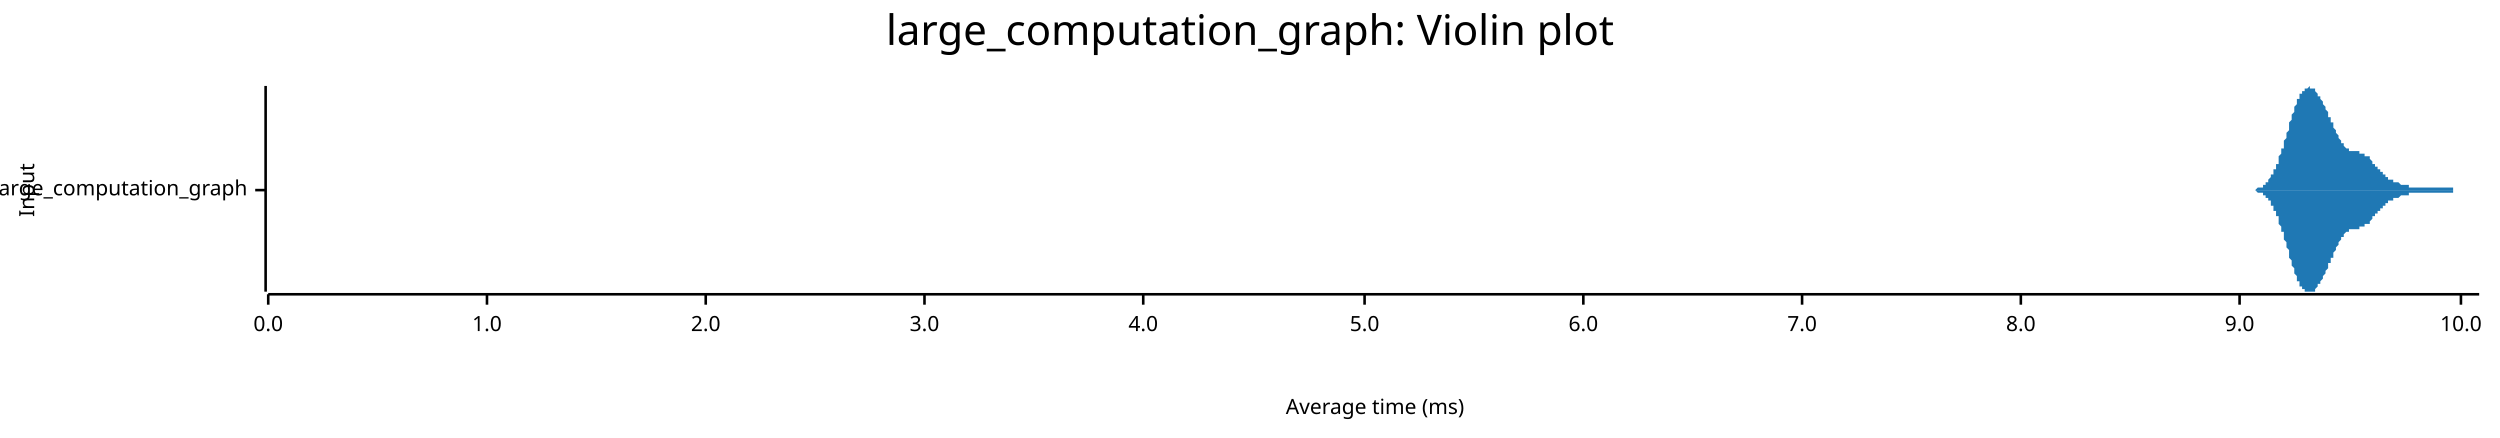
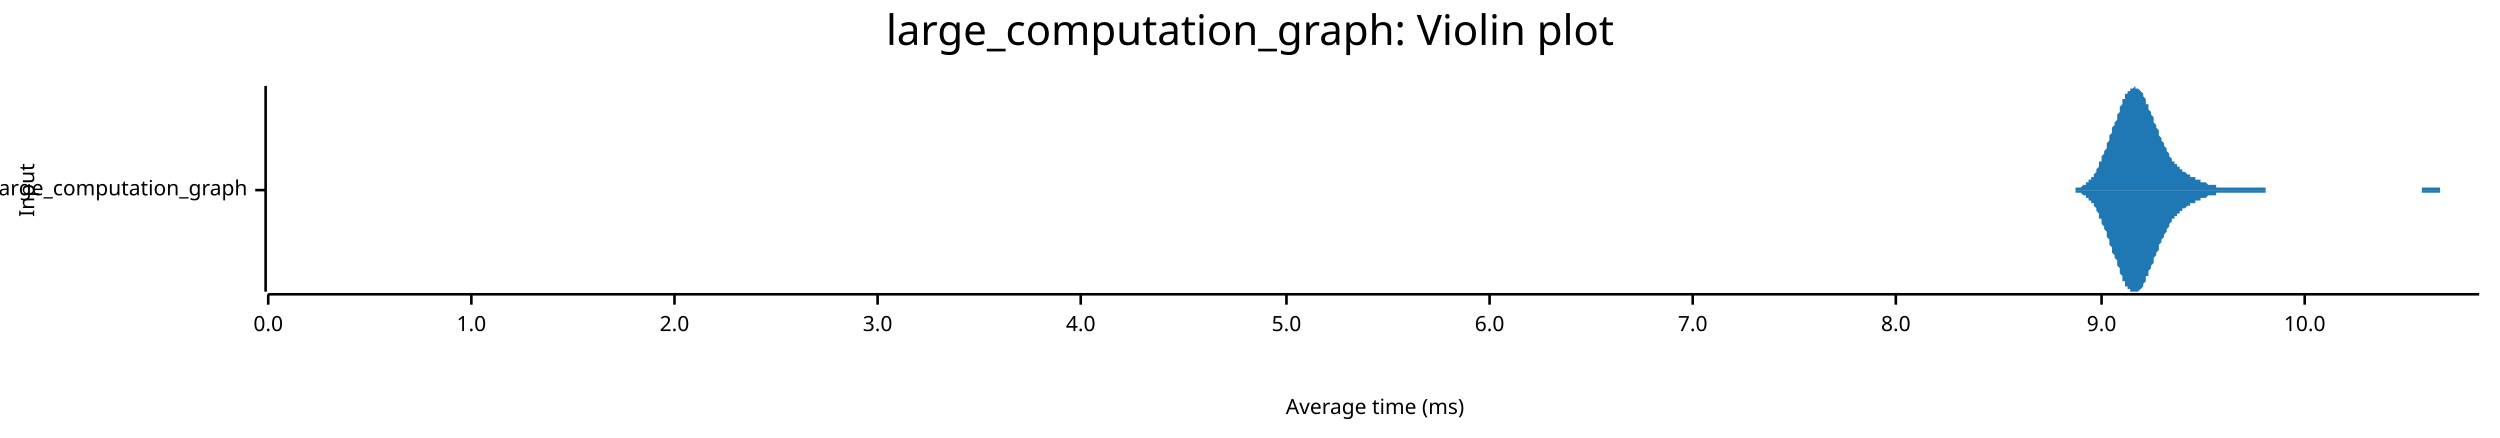
<svg xmlns="http://www.w3.org/2000/svg" width="960" height="168" viewBox="0 0 960 168">
  <text x="480" y="5" dy="0.76em" text-anchor="middle" font-family="sans-serif" font-size="16.129" opacity="1" fill="#000000">
large_computation_graph: Violin plot
</text>
  <text x="7" y="73" dy="0.76em" text-anchor="middle" font-family="sans-serif" font-size="8.065" opacity="1" fill="#000000" transform="rotate(270, 7, 73)">
Input
</text>
  <text x="528" y="161" dy="-0.5ex" text-anchor="middle" font-family="sans-serif" font-size="8.065" opacity="1" fill="#000000">
Average time (ms)
</text>
  <polyline fill="none" opacity="1" stroke="#000000" stroke-width="1" points="102,33 102,112 " />
  <text x="95" y="73" dy="0.5ex" text-anchor="end" font-family="sans-serif" font-size="8.065" opacity="1" fill="#000000">
large_computation_graph
</text>
  <polyline fill="none" opacity="1" stroke="#000000" stroke-width="1" points="98,73 102,73 " />
  <polyline fill="none" opacity="1" stroke="#000000" stroke-width="1" points="103,113 952,113 " />
  <text x="103" y="121" dy="0.76em" text-anchor="middle" font-family="sans-serif" font-size="8.065" opacity="1" fill="#000000">
0.0
</text>
  <polyline fill="none" opacity="1" stroke="#000000" stroke-width="1" points="103,113 103,117 " />
-   <text x="187" y="121" dy="0.76em" text-anchor="middle" font-family="sans-serif" font-size="8.065" opacity="1" fill="#000000">
+   <text x="181" y="121" dy="0.76em" text-anchor="middle" font-family="sans-serif" font-size="8.065" opacity="1" fill="#000000">
1.0
</text>
-   <polyline fill="none" opacity="1" stroke="#000000" stroke-width="1" points="187,113 187,117 " />
-   <text x="271" y="121" dy="0.76em" text-anchor="middle" font-family="sans-serif" font-size="8.065" opacity="1" fill="#000000">
+   <polyline fill="none" opacity="1" stroke="#000000" stroke-width="1" points="181,113 181,117 " />
+   <text x="259" y="121" dy="0.76em" text-anchor="middle" font-family="sans-serif" font-size="8.065" opacity="1" fill="#000000">
2.0
</text>
-   <polyline fill="none" opacity="1" stroke="#000000" stroke-width="1" points="271,113 271,117 " />
-   <text x="355" y="121" dy="0.76em" text-anchor="middle" font-family="sans-serif" font-size="8.065" opacity="1" fill="#000000">
+   <polyline fill="none" opacity="1" stroke="#000000" stroke-width="1" points="259,113 259,117 " />
+   <text x="337" y="121" dy="0.76em" text-anchor="middle" font-family="sans-serif" font-size="8.065" opacity="1" fill="#000000">
3.0
</text>
-   <polyline fill="none" opacity="1" stroke="#000000" stroke-width="1" points="355,113 355,117 " />
-   <text x="439" y="121" dy="0.76em" text-anchor="middle" font-family="sans-serif" font-size="8.065" opacity="1" fill="#000000">
+   <polyline fill="none" opacity="1" stroke="#000000" stroke-width="1" points="337,113 337,117 " />
+   <text x="415" y="121" dy="0.76em" text-anchor="middle" font-family="sans-serif" font-size="8.065" opacity="1" fill="#000000">
4.0
</text>
-   <polyline fill="none" opacity="1" stroke="#000000" stroke-width="1" points="439,113 439,117 " />
-   <text x="524" y="121" dy="0.76em" text-anchor="middle" font-family="sans-serif" font-size="8.065" opacity="1" fill="#000000">
+   <polyline fill="none" opacity="1" stroke="#000000" stroke-width="1" points="415,113 415,117 " />
+   <text x="494" y="121" dy="0.76em" text-anchor="middle" font-family="sans-serif" font-size="8.065" opacity="1" fill="#000000">
5.0
</text>
-   <polyline fill="none" opacity="1" stroke="#000000" stroke-width="1" points="524,113 524,117 " />
-   <text x="608" y="121" dy="0.76em" text-anchor="middle" font-family="sans-serif" font-size="8.065" opacity="1" fill="#000000">
+   <polyline fill="none" opacity="1" stroke="#000000" stroke-width="1" points="494,113 494,117 " />
+   <text x="572" y="121" dy="0.76em" text-anchor="middle" font-family="sans-serif" font-size="8.065" opacity="1" fill="#000000">
6.0
</text>
-   <polyline fill="none" opacity="1" stroke="#000000" stroke-width="1" points="608,113 608,117 " />
-   <text x="692" y="121" dy="0.76em" text-anchor="middle" font-family="sans-serif" font-size="8.065" opacity="1" fill="#000000">
+   <polyline fill="none" opacity="1" stroke="#000000" stroke-width="1" points="572,113 572,117 " />
+   <text x="650" y="121" dy="0.76em" text-anchor="middle" font-family="sans-serif" font-size="8.065" opacity="1" fill="#000000">
7.0
</text>
-   <polyline fill="none" opacity="1" stroke="#000000" stroke-width="1" points="692,113 692,117 " />
-   <text x="776" y="121" dy="0.76em" text-anchor="middle" font-family="sans-serif" font-size="8.065" opacity="1" fill="#000000">
+   <polyline fill="none" opacity="1" stroke="#000000" stroke-width="1" points="650,113 650,117 " />
+   <text x="728" y="121" dy="0.76em" text-anchor="middle" font-family="sans-serif" font-size="8.065" opacity="1" fill="#000000">
8.0
</text>
-   <polyline fill="none" opacity="1" stroke="#000000" stroke-width="1" points="776,113 776,117 " />
-   <text x="860" y="121" dy="0.76em" text-anchor="middle" font-family="sans-serif" font-size="8.065" opacity="1" fill="#000000">
+   <polyline fill="none" opacity="1" stroke="#000000" stroke-width="1" points="728,113 728,117 " />
+   <text x="807" y="121" dy="0.76em" text-anchor="middle" font-family="sans-serif" font-size="8.065" opacity="1" fill="#000000">
9.0
</text>
-   <polyline fill="none" opacity="1" stroke="#000000" stroke-width="1" points="860,113 860,117 " />
-   <text x="945" y="121" dy="0.76em" text-anchor="middle" font-family="sans-serif" font-size="8.065" opacity="1" fill="#000000">
+   <polyline fill="none" opacity="1" stroke="#000000" stroke-width="1" points="807,113 807,117 " />
+   <text x="885" y="121" dy="0.76em" text-anchor="middle" font-family="sans-serif" font-size="8.065" opacity="1" fill="#000000">
10.0
</text>
-   <polyline fill="none" opacity="1" stroke="#000000" stroke-width="1" points="945,113 945,117 " />
-   <polygon opacity="1" fill="#1F78B4" points="861,73 861,73 862,73 862,73 862,73 862,73 862,73 862,73 863,73 863,73 863,73 863,73 863,73 864,73 864,73 864,73 864,73 864,73 864,73 865,73 865,73 865,73 865,73 865,73 866,73 866,73 866,73 866,73 866,73 866,73 867,72 867,72 867,72 867,72 867,72 868,72 868,72 868,72 868,72 868,72 868,72 869,72 869,72 869,71 869,71 869,71 870,71 870,71 870,71 870,70 870,70 870,70 871,70 871,70 871,69 871,69 871,69 871,69 872,68 872,68 872,68 872,68 872,67 873,67 873,67 873,66 873,66 873,66 873,65 874,65 874,64 874,64 874,63 874,63 875,63 875,62 875,62 875,61 875,61 875,60 876,59 876,59 876,58 876,58 876,57 877,57 877,56 877,55 877,55 877,54 877,54 878,53 878,52 878,52 878,51 878,51 879,50 879,49 879,49 879,48 879,47 879,47 880,46 880,46 880,45 880,44 880,44 881,43 881,43 881,42 881,42 881,41 881,41 882,40 882,40 882,39 882,39 882,38 883,38 883,38 883,37 883,37 883,36 883,36 884,36 884,36 884,35 884,35 884,35 885,35 885,34 885,34 885,34 885,34 885,34 886,34 886,34 886,34 886,34 886,34 887,33 887,34 887,34 887,34 887,34 887,34 888,34 888,34 888,34 888,34 888,34 889,34 889,35 889,35 889,35 889,35 889,35 890,36 890,36 890,36 890,36 890,37 890,37 891,37 891,37 891,38 891,38 891,38 892,39 892,39 892,39 892,40 892,40 892,40 893,41 893,41 893,41 893,42 893,42 894,43 894,43 894,43 894,44 894,44 894,45 895,45 895,45 895,46 895,46 895,47 896,47 896,48 896,48 896,48 896,49 896,49 897,50 897,50 897,51 897,51 897,51 898,52 898,52 898,52 898,53 898,53 898,53 899,54 899,54 899,54 899,55 899,55 900,55 900,56 900,56 900,56 900,56 900,56 901,57 901,57 901,57 901,57 901,57 902,57 902,57 902,58 902,58 902,58 902,58 903,58 903,58 903,58 903,58 903,58 904,58 904,58 904,58 904,58 904,58 904,58 905,58 905,58 905,58 905,58 905,58 906,58 906,58 906,58 906,58 906,59 906,59 907,59 907,59 907,59 907,59 907,59 908,59 908,59 908,59 908,59 908,59 908,60 909,60 909,60 909,60 909,60 909,60 910,60 910,61 910,61 910,61 910,61 910,61 911,62 911,62 911,62 911,62 911,62 911,63 912,63 912,63 912,63 912,63 912,64 913,64 913,64 913,64 913,64 913,65 913,65 914,65 914,65 914,65 914,66 914,66 915,66 915,66 915,66 915,67 915,67 915,67 916,67 916,67 916,67 916,68 916,68 917,68 917,68 917,68 917,68 917,68 917,69 918,69 918,69 918,69 918,69 918,69 919,69 919,69 919,69 919,69 919,70 919,70 920,70 920,70 920,70 920,70 920,70 921,70 921,70 921,70 921,70 921,70 921,70 922,71 922,71 922,71 922,71 922,71 923,71 923,71 923,71 923,71 923,71 923,71 924,71 924,71 924,71 924,71 924,71 925,71 925,71 925,71 925,71 925,72 925,72 926,72 926,72 926,72 926,72 926,72 927,72 927,72 927,72 927,72 927,72 927,72 928,72 928,72 928,72 928,72 928,72 929,72 929,72 929,72 929,72 929,72 929,72 930,72 930,72 930,72 930,72 930,72 931,72 931,72 931,72 931,72 931,72 931,72 932,72 932,72 932,72 932,72 932,72 932,72 933,72 933,72 933,72 933,72 933,72 934,72 934,72 934,72 934,72 934,72 934,72 935,72 935,72 935,72 935,72 935,72 936,72 936,72 936,72 936,72 936,72 936,72 937,72 937,72 937,72 937,72 937,72 938,72 938,72 938,72 938,72 938,72 938,72 939,72 939,72 939,72 939,72 939,72 940,72 940,72 940,72 940,72 940,72 940,72 941,72 941,72 941,72 941,72 941,72 942,72 942,72 942,72 942,73 942,73 942,73 943,73 943,73 943,73 943,73 943,73 944,73 944,73 944,73 944,73 944,73 944,73 945,73 945,73 945,73 945,73 945,73 946,73 946,73 946,73 946,73 946,73 946,73 947,73 947,73 947,73 947,73 947,73 948,73 948,73 948,73 948,73 948,73 948,73 949,73 949,73 949,73 949,73 949,73 950,73 950,73 950,73 950,73 950,73 950,73 951,73 951,73 951,73 951,73 951,73 952,73 952,73 861,73 " />
-   <polygon opacity="1" fill="#1F78B4" points="861,73 861,73 862,73 862,73 862,73 862,73 862,73 862,73 863,73 863,73 863,73 863,73 863,73 864,73 864,73 864,73 864,73 864,73 864,73 865,73 865,73 865,73 865,73 865,73 866,73 866,73 866,73 866,73 866,73 866,73 867,74 867,74 867,74 867,74 867,74 868,74 868,74 868,74 868,74 868,74 868,74 869,74 869,74 869,75 869,75 869,75 870,75 870,75 870,75 870,75 870,76 870,76 871,76 871,76 871,77 871,77 871,77 871,77 872,77 872,78 872,78 872,78 872,79 873,79 873,79 873,80 873,80 873,80 873,81 874,81 874,82 874,82 874,83 874,83 875,83 875,84 875,84 875,85 875,85 875,86 876,87 876,87 876,88 876,88 876,89 877,89 877,90 877,91 877,91 877,92 877,92 878,93 878,94 878,94 878,95 878,95 879,96 879,97 879,97 879,98 879,99 879,99 880,100 880,100 880,101 880,102 880,102 881,103 881,103 881,104 881,104 881,105 881,105 882,106 882,106 882,107 882,107 882,108 883,108 883,108 883,109 883,109 883,110 883,110 884,110 884,110 884,111 884,111 884,111 885,111 885,112 885,112 885,112 885,112 885,112 886,112 886,112 886,112 886,112 886,112 887,112 887,112 887,112 887,112 887,112 887,112 888,112 888,112 888,112 888,112 888,112 889,112 889,111 889,111 889,111 889,111 889,111 890,110 890,110 890,110 890,110 890,109 890,109 891,109 891,109 891,108 891,108 891,108 892,107 892,107 892,107 892,106 892,106 892,106 893,105 893,105 893,105 893,104 893,104 894,103 894,103 894,103 894,102 894,102 894,101 895,101 895,101 895,100 895,100 895,99 896,99 896,98 896,98 896,98 896,97 896,97 897,96 897,96 897,95 897,95 897,95 898,94 898,94 898,94 898,93 898,93 898,93 899,92 899,92 899,92 899,91 899,91 900,91 900,90 900,90 900,90 900,90 900,90 901,89 901,89 901,89 901,89 901,89 902,89 902,89 902,88 902,88 902,88 902,88 903,88 903,88 903,88 903,88 903,88 904,88 904,88 904,88 904,88 904,88 904,88 905,88 905,88 905,88 905,88 905,88 906,88 906,88 906,88 906,88 906,87 906,87 907,87 907,87 907,87 907,87 907,87 908,87 908,87 908,87 908,87 908,87 908,86 909,86 909,86 909,86 909,86 909,86 910,86 910,85 910,85 910,85 910,85 910,85 911,84 911,84 911,84 911,84 911,84 911,83 912,83 912,83 912,83 912,83 912,82 913,82 913,82 913,82 913,82 913,81 913,81 914,81 914,81 914,81 914,80 914,80 915,80 915,80 915,80 915,79 915,79 915,79 916,79 916,79 916,79 916,78 916,78 917,78 917,78 917,78 917,78 917,78 917,77 918,77 918,77 918,77 918,77 918,77 919,77 919,77 919,77 919,77 919,76 919,76 920,76 920,76 920,76 920,76 920,76 921,76 921,76 921,76 921,76 921,76 921,76 922,75 922,75 922,75 922,75 922,75 923,75 923,75 923,75 923,75 923,75 923,75 924,75 924,75 924,75 924,75 924,75 925,75 925,75 925,75 925,75 925,74 925,74 926,74 926,74 926,74 926,74 926,74 927,74 927,74 927,74 927,74 927,74 927,74 928,74 928,74 928,74 928,74 928,74 929,74 929,74 929,74 929,74 929,74 929,74 930,74 930,74 930,74 930,74 930,74 931,74 931,74 931,74 931,74 931,74 931,74 932,74 932,74 932,74 932,74 932,74 932,74 933,74 933,74 933,74 933,74 933,74 934,74 934,74 934,74 934,74 934,74 934,74 935,74 935,74 935,74 935,74 935,74 936,74 936,74 936,74 936,74 936,74 936,74 937,74 937,74 937,74 937,74 937,74 938,74 938,74 938,74 938,74 938,74 938,74 939,74 939,74 939,74 939,74 939,74 940,74 940,74 940,74 940,74 940,74 940,74 941,74 941,74 941,74 941,74 941,74 942,74 942,74 942,74 942,73 942,73 942,73 943,73 943,73 943,73 943,73 943,73 944,73 944,73 944,73 944,73 944,73 944,73 945,73 945,73 945,73 945,73 945,73 946,73 946,73 946,73 946,73 946,73 946,73 947,73 947,73 947,73 947,73 947,73 948,73 948,73 948,73 948,73 948,73 948,73 949,73 949,73 949,73 949,73 949,73 950,73 950,73 950,73 950,73 950,73 950,73 951,73 951,73 951,73 951,73 951,73 952,73 952,73 861,73 " />
+   <polyline fill="none" opacity="1" stroke="#000000" stroke-width="1" points="885,113 885,117 " />
+   <polygon opacity="1" fill="#1F78B4" points="791,73 791,73 792,73 792,73 792,73 793,73 793,73 793,73 794,73 794,73 794,73 795,73 795,73 795,73 796,73 796,73 796,73 797,73 797,72 797,72 797,72 798,72 798,72 798,72 799,72 799,72 799,72 800,71 800,71 800,71 801,71 801,71 801,70 802,70 802,70 802,69 803,69 803,69 803,68 804,68 804,67 804,67 805,66 805,66 805,65 806,64 806,64 806,63 806,62 807,62 807,61 807,60 808,59 808,59 808,58 809,57 809,56 809,55 810,54 810,53 810,52 811,51 811,50 811,49 812,48 812,47 812,47 813,46 813,45 813,44 814,43 814,42 814,41 815,40 815,40 815,39 815,38 816,38 816,37 816,36 817,36 817,35 817,35 818,35 818,34 818,34 819,34 819,34 819,34 820,33 820,34 820,34 821,34 821,34 821,34 822,35 822,35 822,35 823,36 823,36 823,37 824,38 824,38 824,39 824,40 825,40 825,41 825,42 826,43 826,44 826,44 827,45 827,46 827,47 828,48 828,49 828,49 829,50 829,51 829,52 830,53 830,53 830,54 831,55 831,56 831,56 832,57 832,58 832,58 833,59 833,59 833,60 833,60 834,61 834,61 834,62 835,62 835,63 835,63 836,63 836,64 836,64 837,64 837,65 837,65 838,65 838,65 838,66 839,66 839,66 839,66 840,67 840,67 840,67 841,67 841,67 841,68 842,68 842,68 842,68 842,68 843,68 843,69 843,69 844,69 844,69 844,69 845,69 845,70 845,70 846,70 846,70 846,70 847,70 847,70 847,70 848,71 848,71 848,71 849,71 849,71 849,71 850,71 850,71 850,71 851,71 851,72 851,72 851,72 852,72 852,72 852,72 853,72 853,72 853,72 854,72 854,72 854,72 855,72 855,72 855,72 856,72 856,72 856,72 857,72 857,72 857,72 858,72 858,72 858,72 859,72 859,72 859,72 860,72 860,72 860,72 861,72 861,72 861,72 861,72 862,72 862,72 862,72 863,72 863,72 863,72 864,72 864,72 864,72 865,72 865,72 865,72 866,72 866,72 866,72 867,72 867,72 867,72 868,72 868,72 868,72 869,72 869,72 869,72 870,72 870,72 870,72 870,73 871,73 871,73 871,73 872,73 872,73 872,73 873,73 873,73 873,73 874,73 874,73 874,73 875,73 875,73 875,73 876,73 876,73 876,73 877,73 877,73 877,73 878,73 878,73 878,73 879,73 879,73 879,73 879,73 880,73 880,73 880,73 881,73 881,73 881,73 882,73 882,73 882,73 883,73 883,73 883,73 884,73 884,73 884,73 885,73 885,73 885,73 886,73 886,73 886,73 887,73 887,73 887,73 888,73 888,73 888,73 888,73 889,73 889,73 889,73 890,73 890,73 890,73 891,73 891,73 891,73 892,73 892,73 892,73 893,73 893,73 893,73 894,73 894,73 894,73 895,73 895,73 895,73 896,73 896,73 896,73 897,73 897,73 897,73 897,73 898,73 898,73 898,73 899,73 899,73 899,73 900,73 900,73 900,73 901,73 901,73 901,73 902,73 902,73 902,73 903,73 903,73 903,73 904,73 904,73 904,73 905,73 905,73 905,73 906,73 906,73 906,73 906,73 907,73 907,73 907,73 908,73 908,73 908,73 909,73 909,73 909,73 910,73 910,73 910,73 911,73 911,73 911,73 912,73 912,73 912,73 913,73 913,73 913,73 914,73 914,73 914,73 915,73 915,73 915,73 915,73 916,73 916,73 916,73 917,73 917,73 917,73 918,73 918,73 918,73 919,73 919,73 919,73 920,73 920,73 920,73 921,73 921,73 921,73 922,73 922,73 922,73 923,73 923,73 923,73 924,73 924,73 924,73 924,73 925,73 925,73 925,73 926,73 926,73 926,73 927,73 927,73 927,73 928,73 928,73 928,73 929,73 929,73 929,73 930,73 930,72 930,72 931,72 931,72 931,72 932,72 932,72 932,72 933,72 933,72 933,72 933,72 934,72 934,72 934,72 935,72 935,72 935,72 936,72 936,72 936,72 937,72 937,73 937,73 938,73 938,73 938,73 939,73 939,73 939,73 940,73 940,73 940,73 941,73 941,73 941,73 942,73 942,73 942,73 942,73 943,73 943,73 943,73 944,73 944,73 944,73 945,73 945,73 945,73 946,73 946,73 946,73 947,73 947,73 947,73 948,73 948,73 948,73 949,73 949,73 949,73 950,73 950,73 950,73 951,73 951,73 951,73 952,73 952,73 791,73 " />
+   <polygon opacity="1" fill="#1F78B4" points="791,73 791,73 792,73 792,73 792,73 793,73 793,73 793,73 794,73 794,73 794,73 795,73 795,73 795,73 796,73 796,73 796,73 797,73 797,74 797,74 797,74 798,74 798,74 798,74 799,74 799,74 799,74 800,75 800,75 800,75 801,75 801,75 801,76 802,76 802,76 802,77 803,77 803,77 803,78 804,78 804,79 804,79 805,80 805,80 805,81 806,82 806,82 806,83 806,84 807,84 807,85 807,86 808,87 808,87 808,88 809,89 809,90 809,91 810,92 810,93 810,94 811,95 811,96 811,97 812,98 812,99 812,99 813,100 813,101 813,102 814,103 814,104 814,105 815,106 815,106 815,107 815,108 816,108 816,109 816,110 817,110 817,111 817,111 818,111 818,112 818,112 819,112 819,112 819,112 820,112 820,112 820,112 821,112 821,112 821,112 822,111 822,111 822,111 823,110 823,110 823,109 824,108 824,108 824,107 824,106 825,106 825,105 825,104 826,103 826,102 826,102 827,101 827,100 827,99 828,98 828,97 828,97 829,96 829,95 829,94 830,93 830,93 830,92 831,91 831,90 831,90 832,89 832,88 832,88 833,87 833,87 833,86 833,86 834,85 834,85 834,84 835,84 835,83 835,83 836,83 836,82 836,82 837,82 837,81 837,81 838,81 838,81 838,80 839,80 839,80 839,80 840,79 840,79 840,79 841,79 841,79 841,78 842,78 842,78 842,78 842,78 843,78 843,77 843,77 844,77 844,77 844,77 845,77 845,76 845,76 846,76 846,76 846,76 847,76 847,76 847,76 848,75 848,75 848,75 849,75 849,75 849,75 850,75 850,75 850,75 851,75 851,74 851,74 851,74 852,74 852,74 852,74 853,74 853,74 853,74 854,74 854,74 854,74 855,74 855,74 855,74 856,74 856,74 856,74 857,74 857,74 857,74 858,74 858,74 858,74 859,74 859,74 859,74 860,74 860,74 860,74 861,74 861,74 861,74 861,74 862,74 862,74 862,74 863,74 863,74 863,74 864,74 864,74 864,74 865,74 865,74 865,74 866,74 866,74 866,74 867,74 867,74 867,74 868,74 868,74 868,74 869,74 869,74 869,74 870,74 870,74 870,74 870,73 871,73 871,73 871,73 872,73 872,73 872,73 873,73 873,73 873,73 874,73 874,73 874,73 875,73 875,73 875,73 876,73 876,73 876,73 877,73 877,73 877,73 878,73 878,73 878,73 879,73 879,73 879,73 879,73 880,73 880,73 880,73 881,73 881,73 881,73 882,73 882,73 882,73 883,73 883,73 883,73 884,73 884,73 884,73 885,73 885,73 885,73 886,73 886,73 886,73 887,73 887,73 887,73 888,73 888,73 888,73 888,73 889,73 889,73 889,73 890,73 890,73 890,73 891,73 891,73 891,73 892,73 892,73 892,73 893,73 893,73 893,73 894,73 894,73 894,73 895,73 895,73 895,73 896,73 896,73 896,73 897,73 897,73 897,73 897,73 898,73 898,73 898,73 899,73 899,73 899,73 900,73 900,73 900,73 901,73 901,73 901,73 902,73 902,73 902,73 903,73 903,73 903,73 904,73 904,73 904,73 905,73 905,73 905,73 906,73 906,73 906,73 906,73 907,73 907,73 907,73 908,73 908,73 908,73 909,73 909,73 909,73 910,73 910,73 910,73 911,73 911,73 911,73 912,73 912,73 912,73 913,73 913,73 913,73 914,73 914,73 914,73 915,73 915,73 915,73 915,73 916,73 916,73 916,73 917,73 917,73 917,73 918,73 918,73 918,73 919,73 919,73 919,73 920,73 920,73 920,73 921,73 921,73 921,73 922,73 922,73 922,73 923,73 923,73 923,73 924,73 924,73 924,73 924,73 925,73 925,73 925,73 926,73 926,73 926,73 927,73 927,73 927,73 928,73 928,73 928,73 929,73 929,73 929,73 930,73 930,74 930,74 931,74 931,74 931,74 932,74 932,74 932,74 933,74 933,74 933,74 933,74 934,74 934,74 934,74 935,74 935,74 935,74 936,74 936,74 936,74 937,74 937,73 937,73 938,73 938,73 938,73 939,73 939,73 939,73 940,73 940,73 940,73 941,73 941,73 941,73 942,73 942,73 942,73 942,73 943,73 943,73 943,73 944,73 944,73 944,73 945,73 945,73 945,73 946,73 946,73 946,73 947,73 947,73 947,73 948,73 948,73 948,73 949,73 949,73 949,73 950,73 950,73 950,73 951,73 951,73 951,73 952,73 952,73 791,73 " />
</svg>
